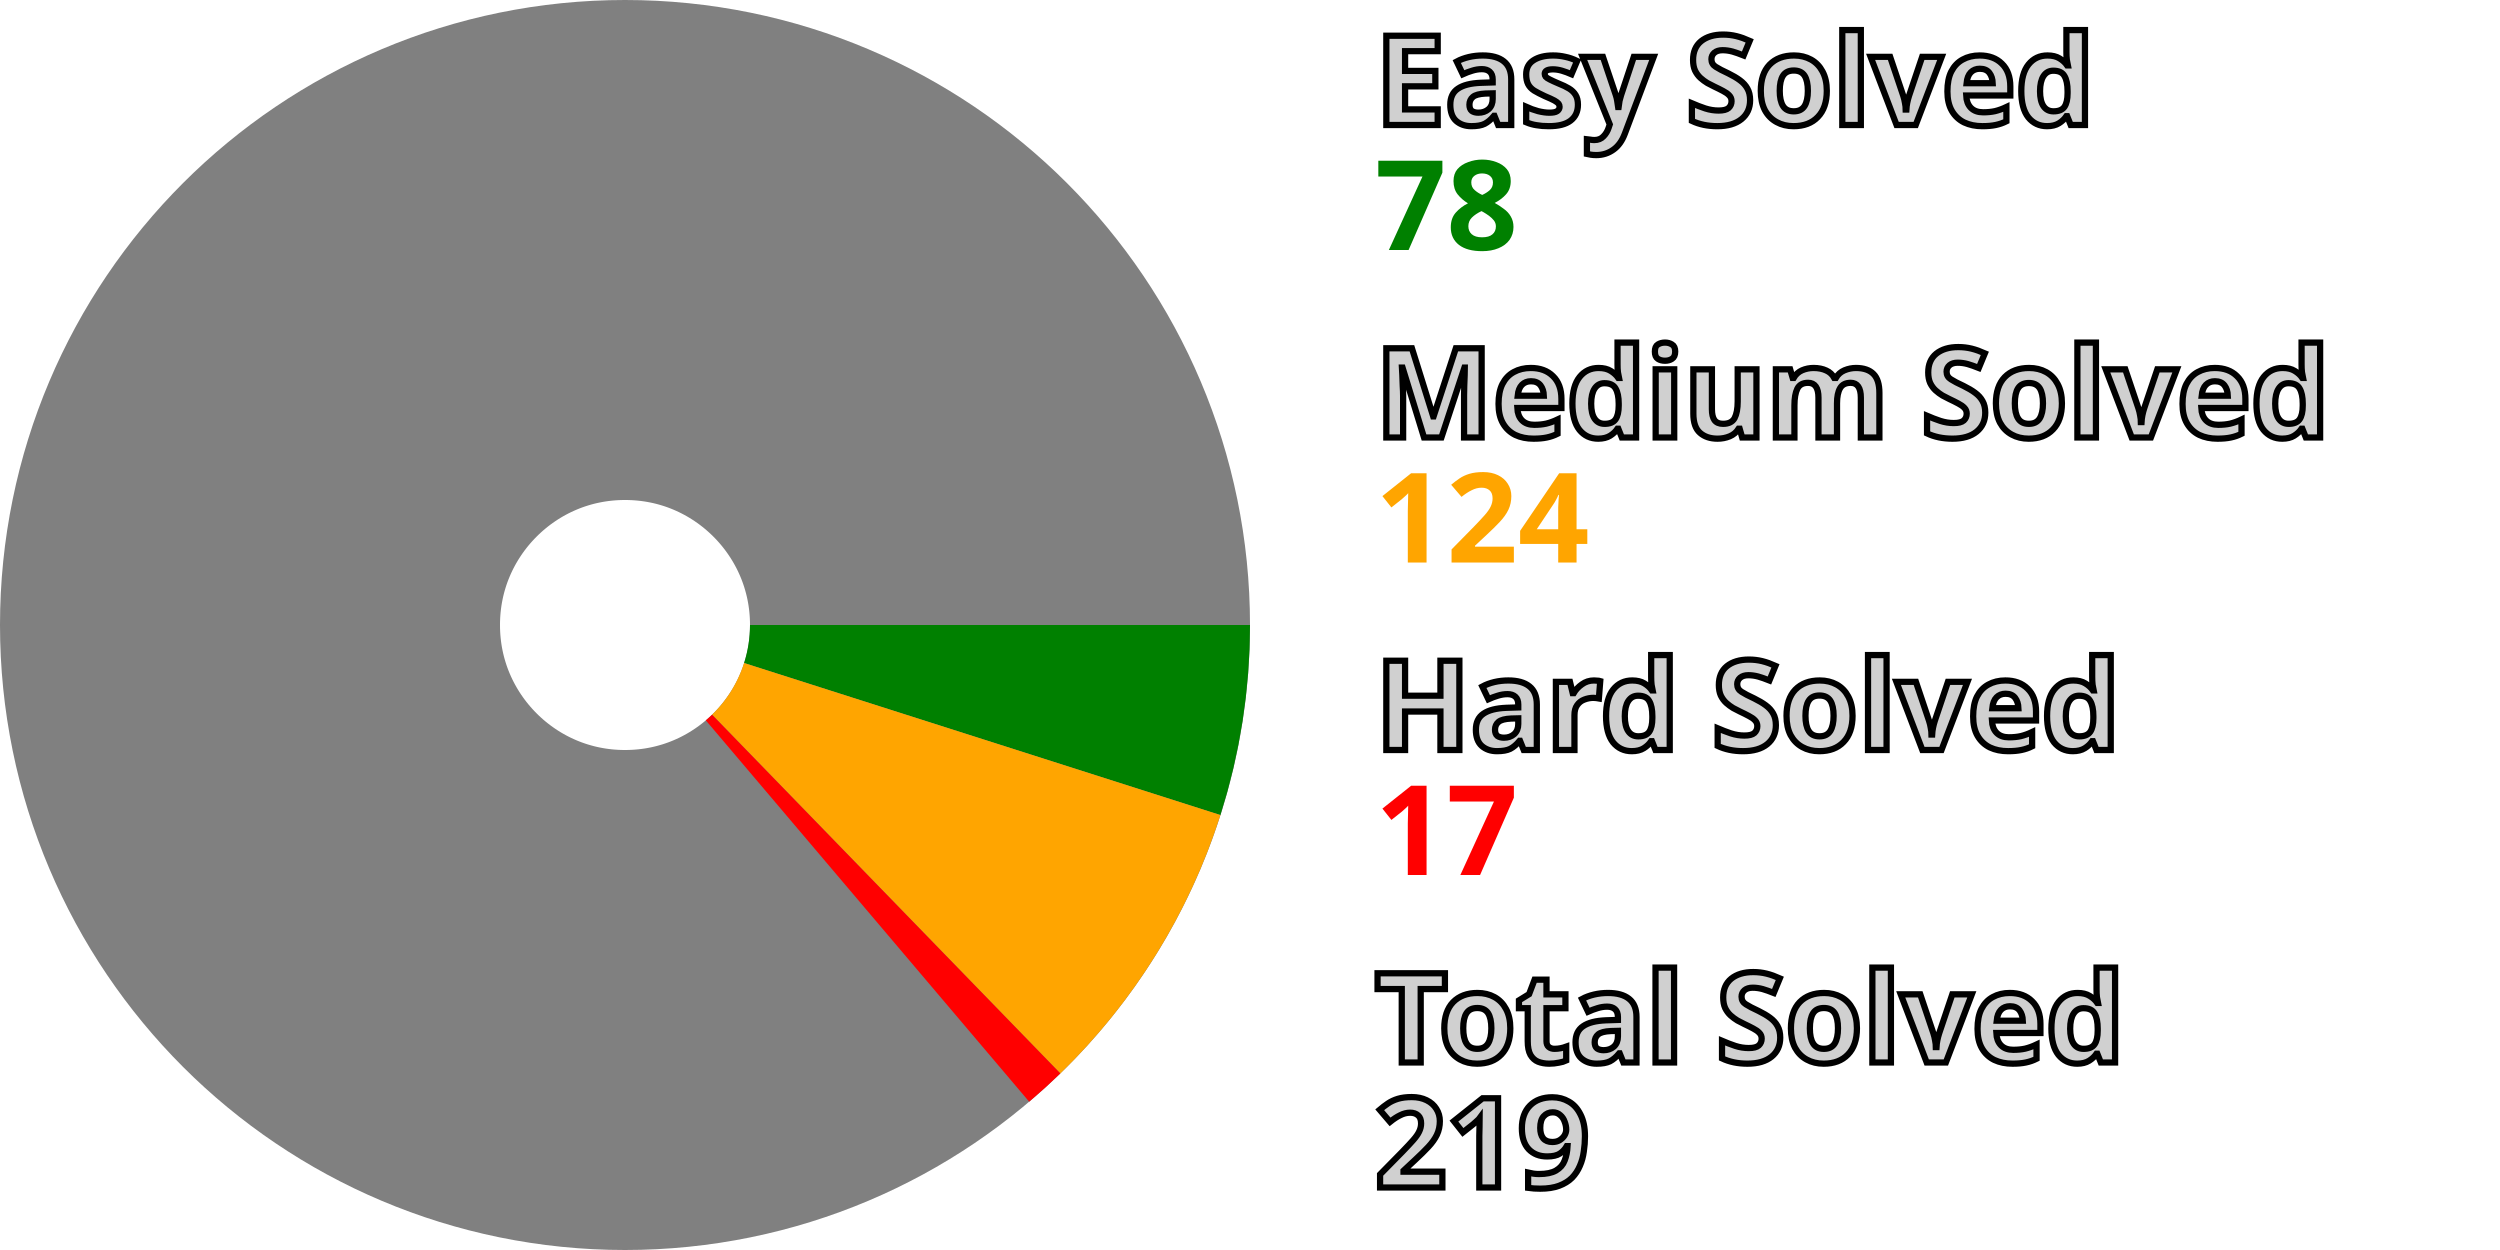
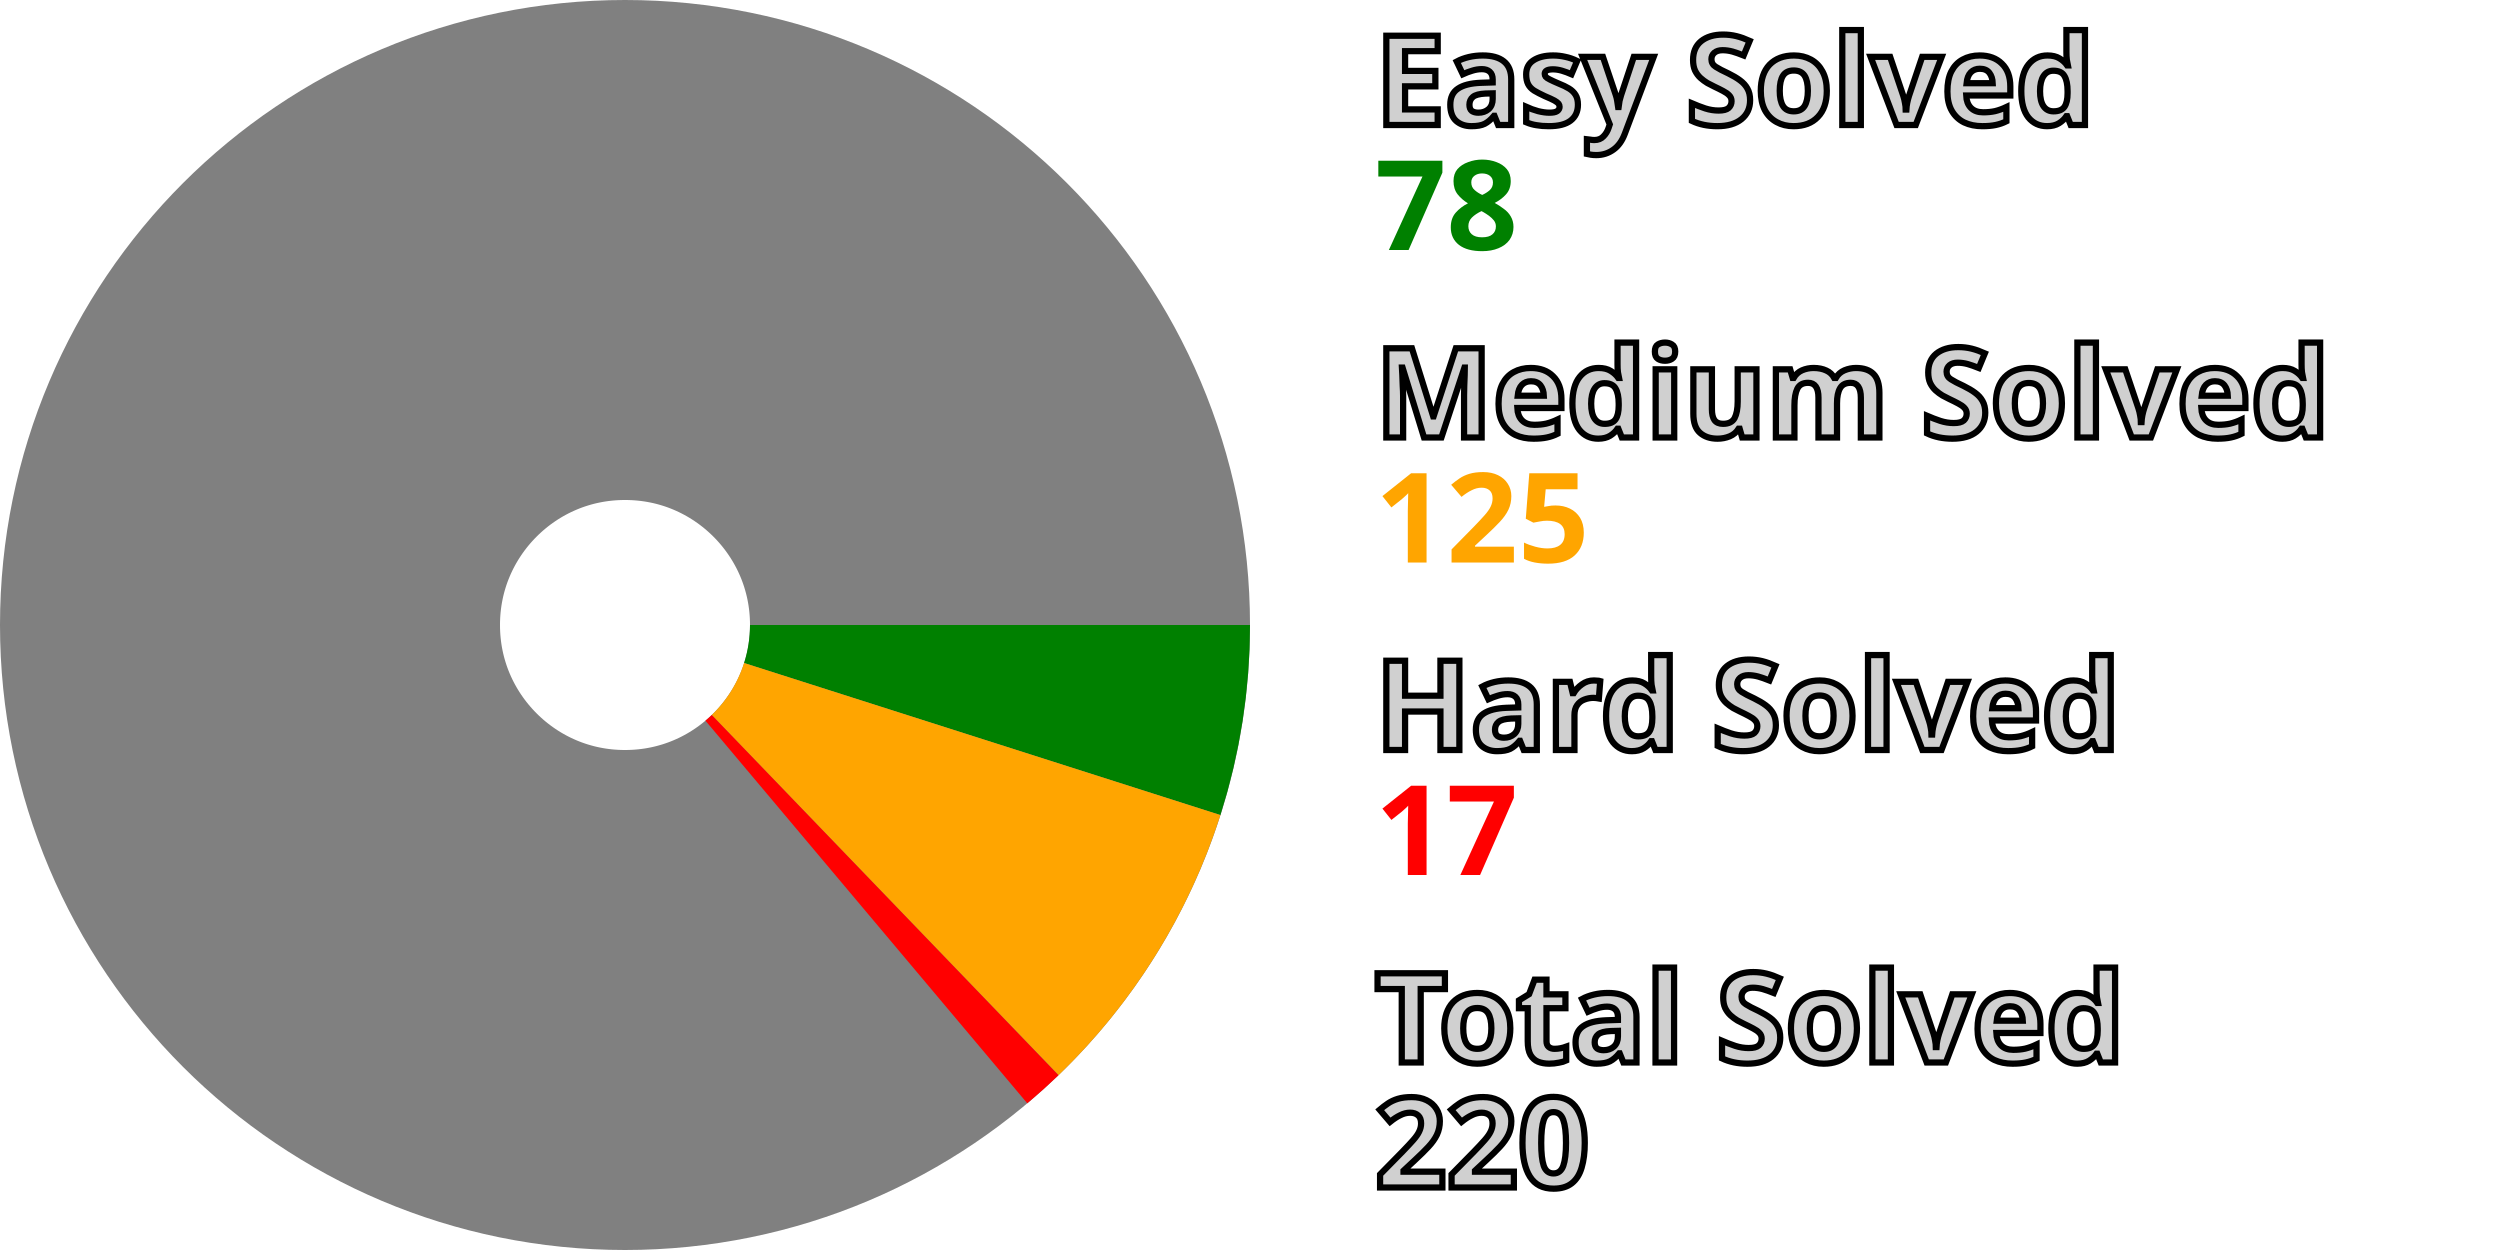
<svg xmlns="http://www.w3.org/2000/svg" width="200" height="100" viewBox="0 0 200 100" stroke-width="40" fill="none">
  <style>.small {font: bold 10px sans-serif; fill: #d0d0d0; stroke: black; stroke-width: 0.5px;}</style>
  <style>.esy {font: bold 10px sans-serif; fill: green;}</style>
  <style>.mdm {font: bold 10px sans-serif; fill: orange;}</style>
  <style>.hrd {font: bold 10px sans-serif; fill: red;}</style>
  <circle cx="50" cy="50" r="30.0" stroke="gray" />
  <path d="M80.0 50 A 30.0 30.0, 0, 0, 1, 78.579 59.123" stroke="green" />
-   <path d="M78.579 59.123 A 30.0 30.0, 0, 0, 1, 70.896 71.526" stroke="orange" />
-   <path d="M70.896 71.526 A 30.0 30.0, 0, 0, 1, 69.4 72.883" stroke="red" />
+   <path d="M78.579 59.123 A 30.0 30.0, 0, 0, 1, 70.81 71.609" stroke="orange" />
+   <path d="M70.81 71.609 A 30.0 30.0, 0, 0, 1, 69.309 72.96" stroke="red" />
  <text x="110.0" y="10.0" class="small">Easy Solved</text>
  <text x="110.0" y="20.0" class="esy">78</text>
  <text x="110.0" y="35.0" class="small">Medium Solved</text>
-   <text x="110.0" y="45.0" class="mdm">124</text>
+   <text x="110.0" y="45.0" class="mdm">125</text>
  <text x="110.0" y="60.0" class="small">Hard Solved</text>
  <text x="110.0" y="70.0" class="hrd">17</text>
  <text x="110.0" y="85.0" class="small">Total Solved</text>
-   <text x="110.0" y="95.0" class="small">219</text>
+   <text x="110.0" y="95.0" class="small">220</text>
</svg>
